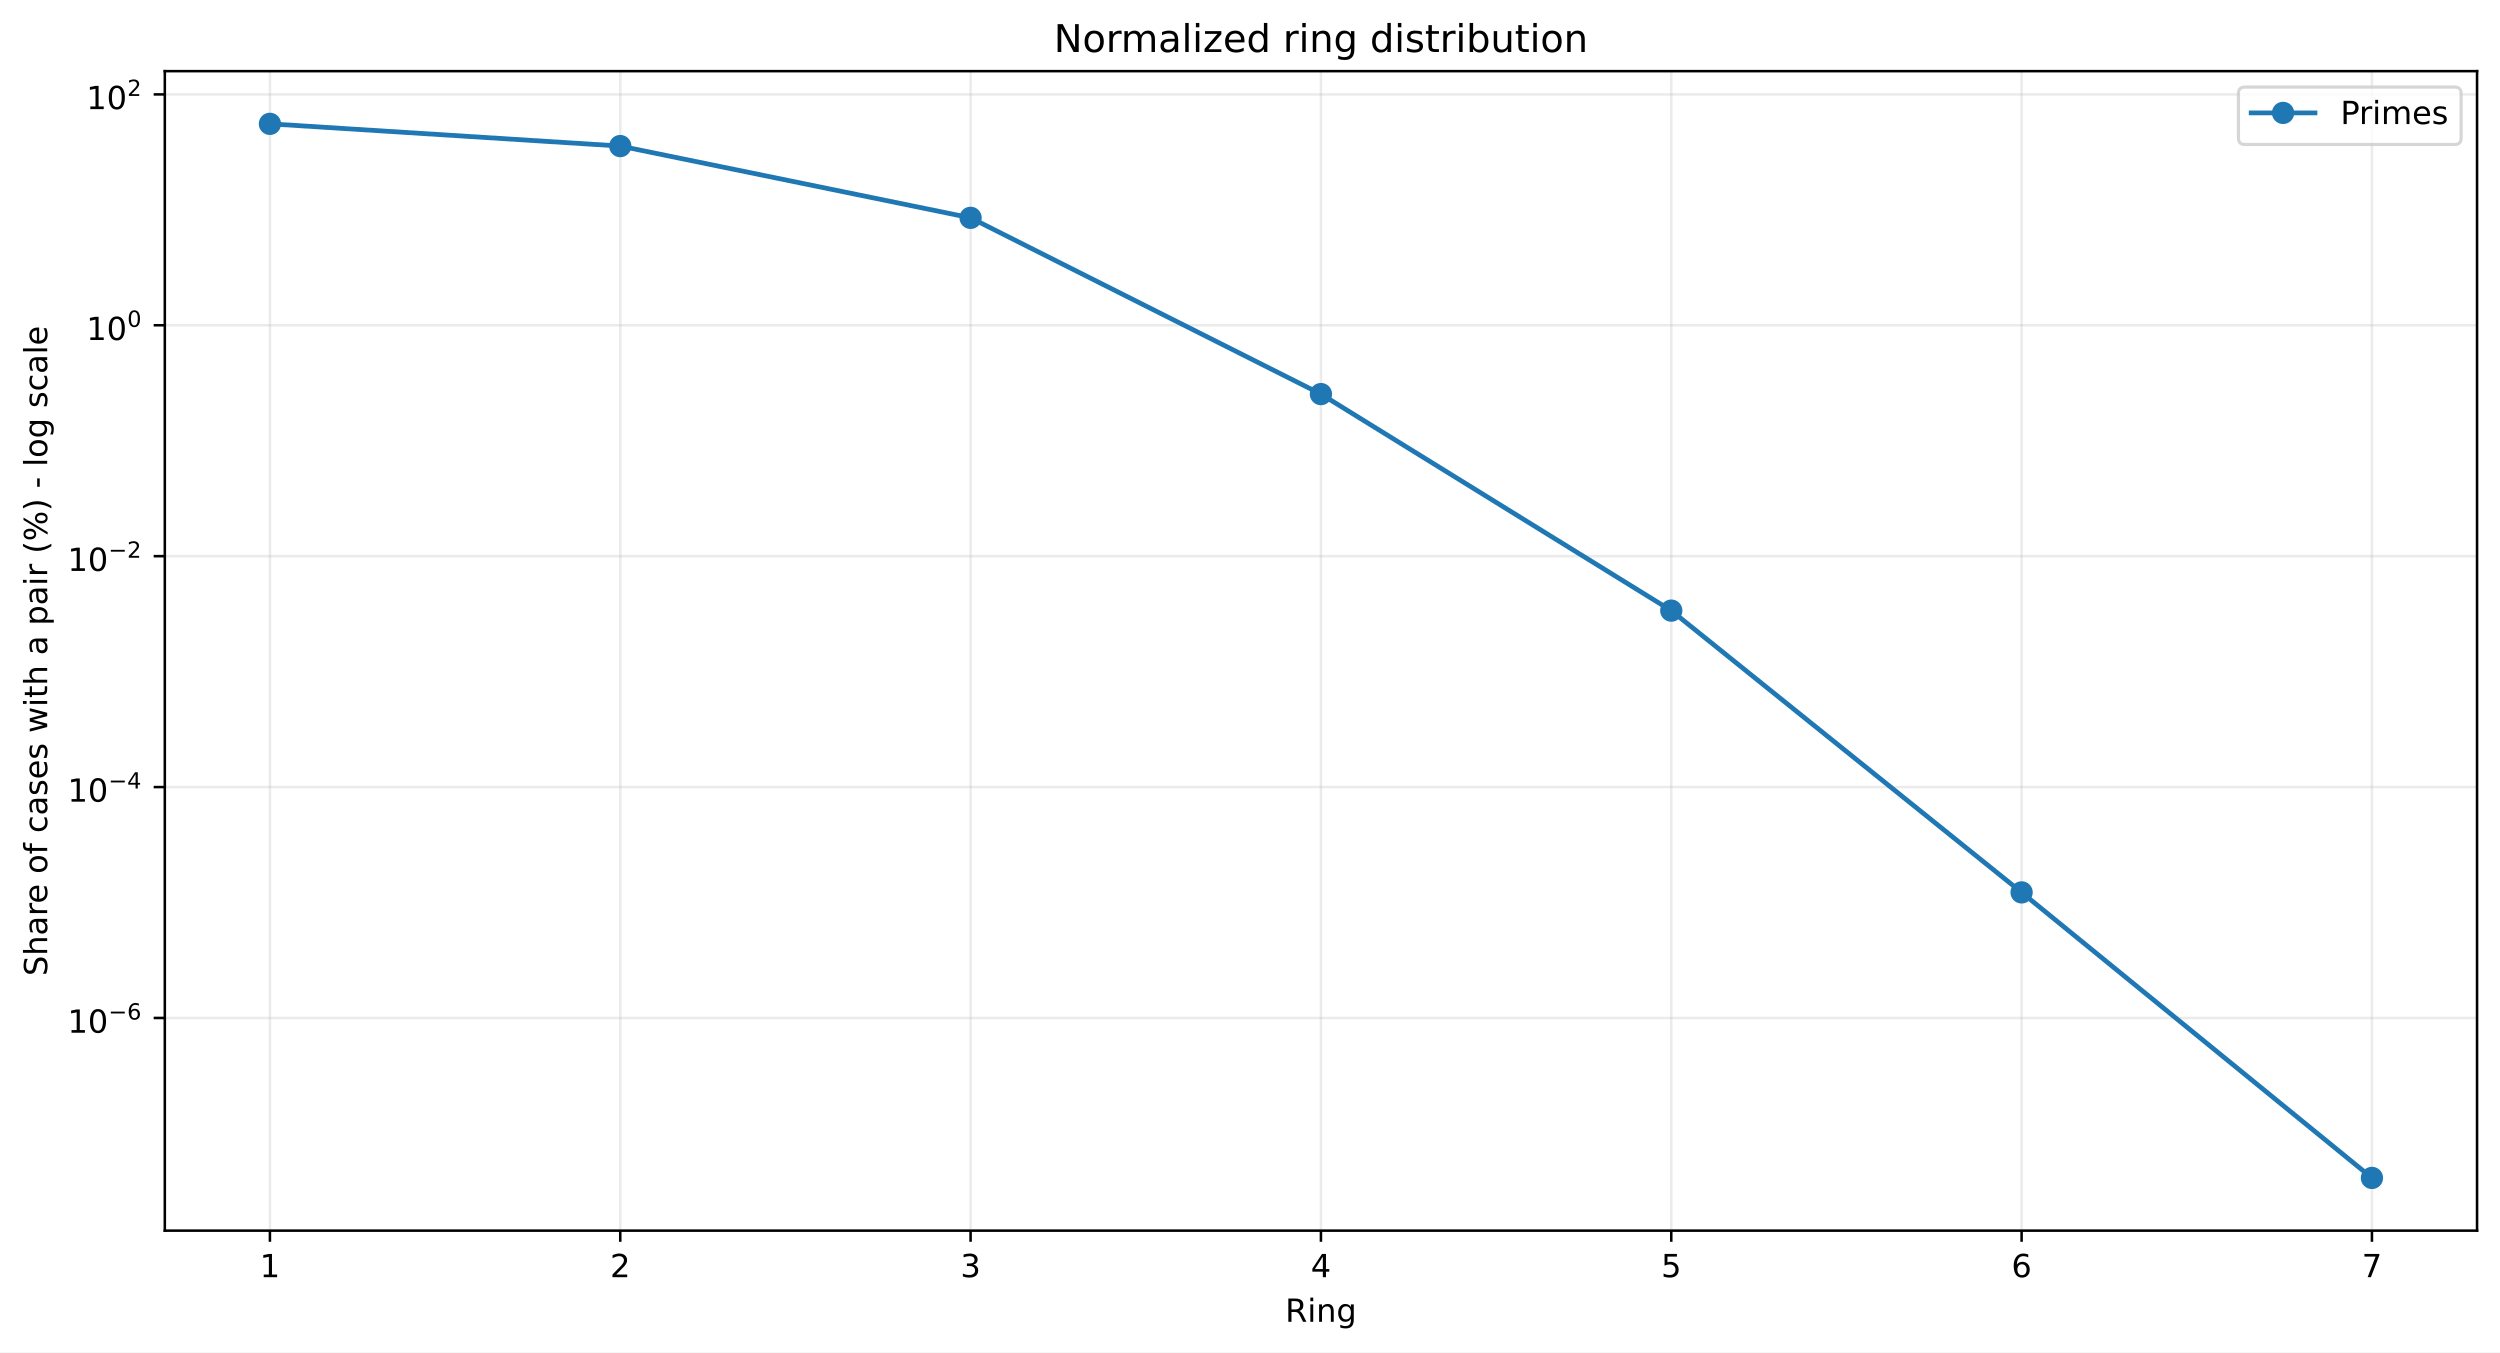
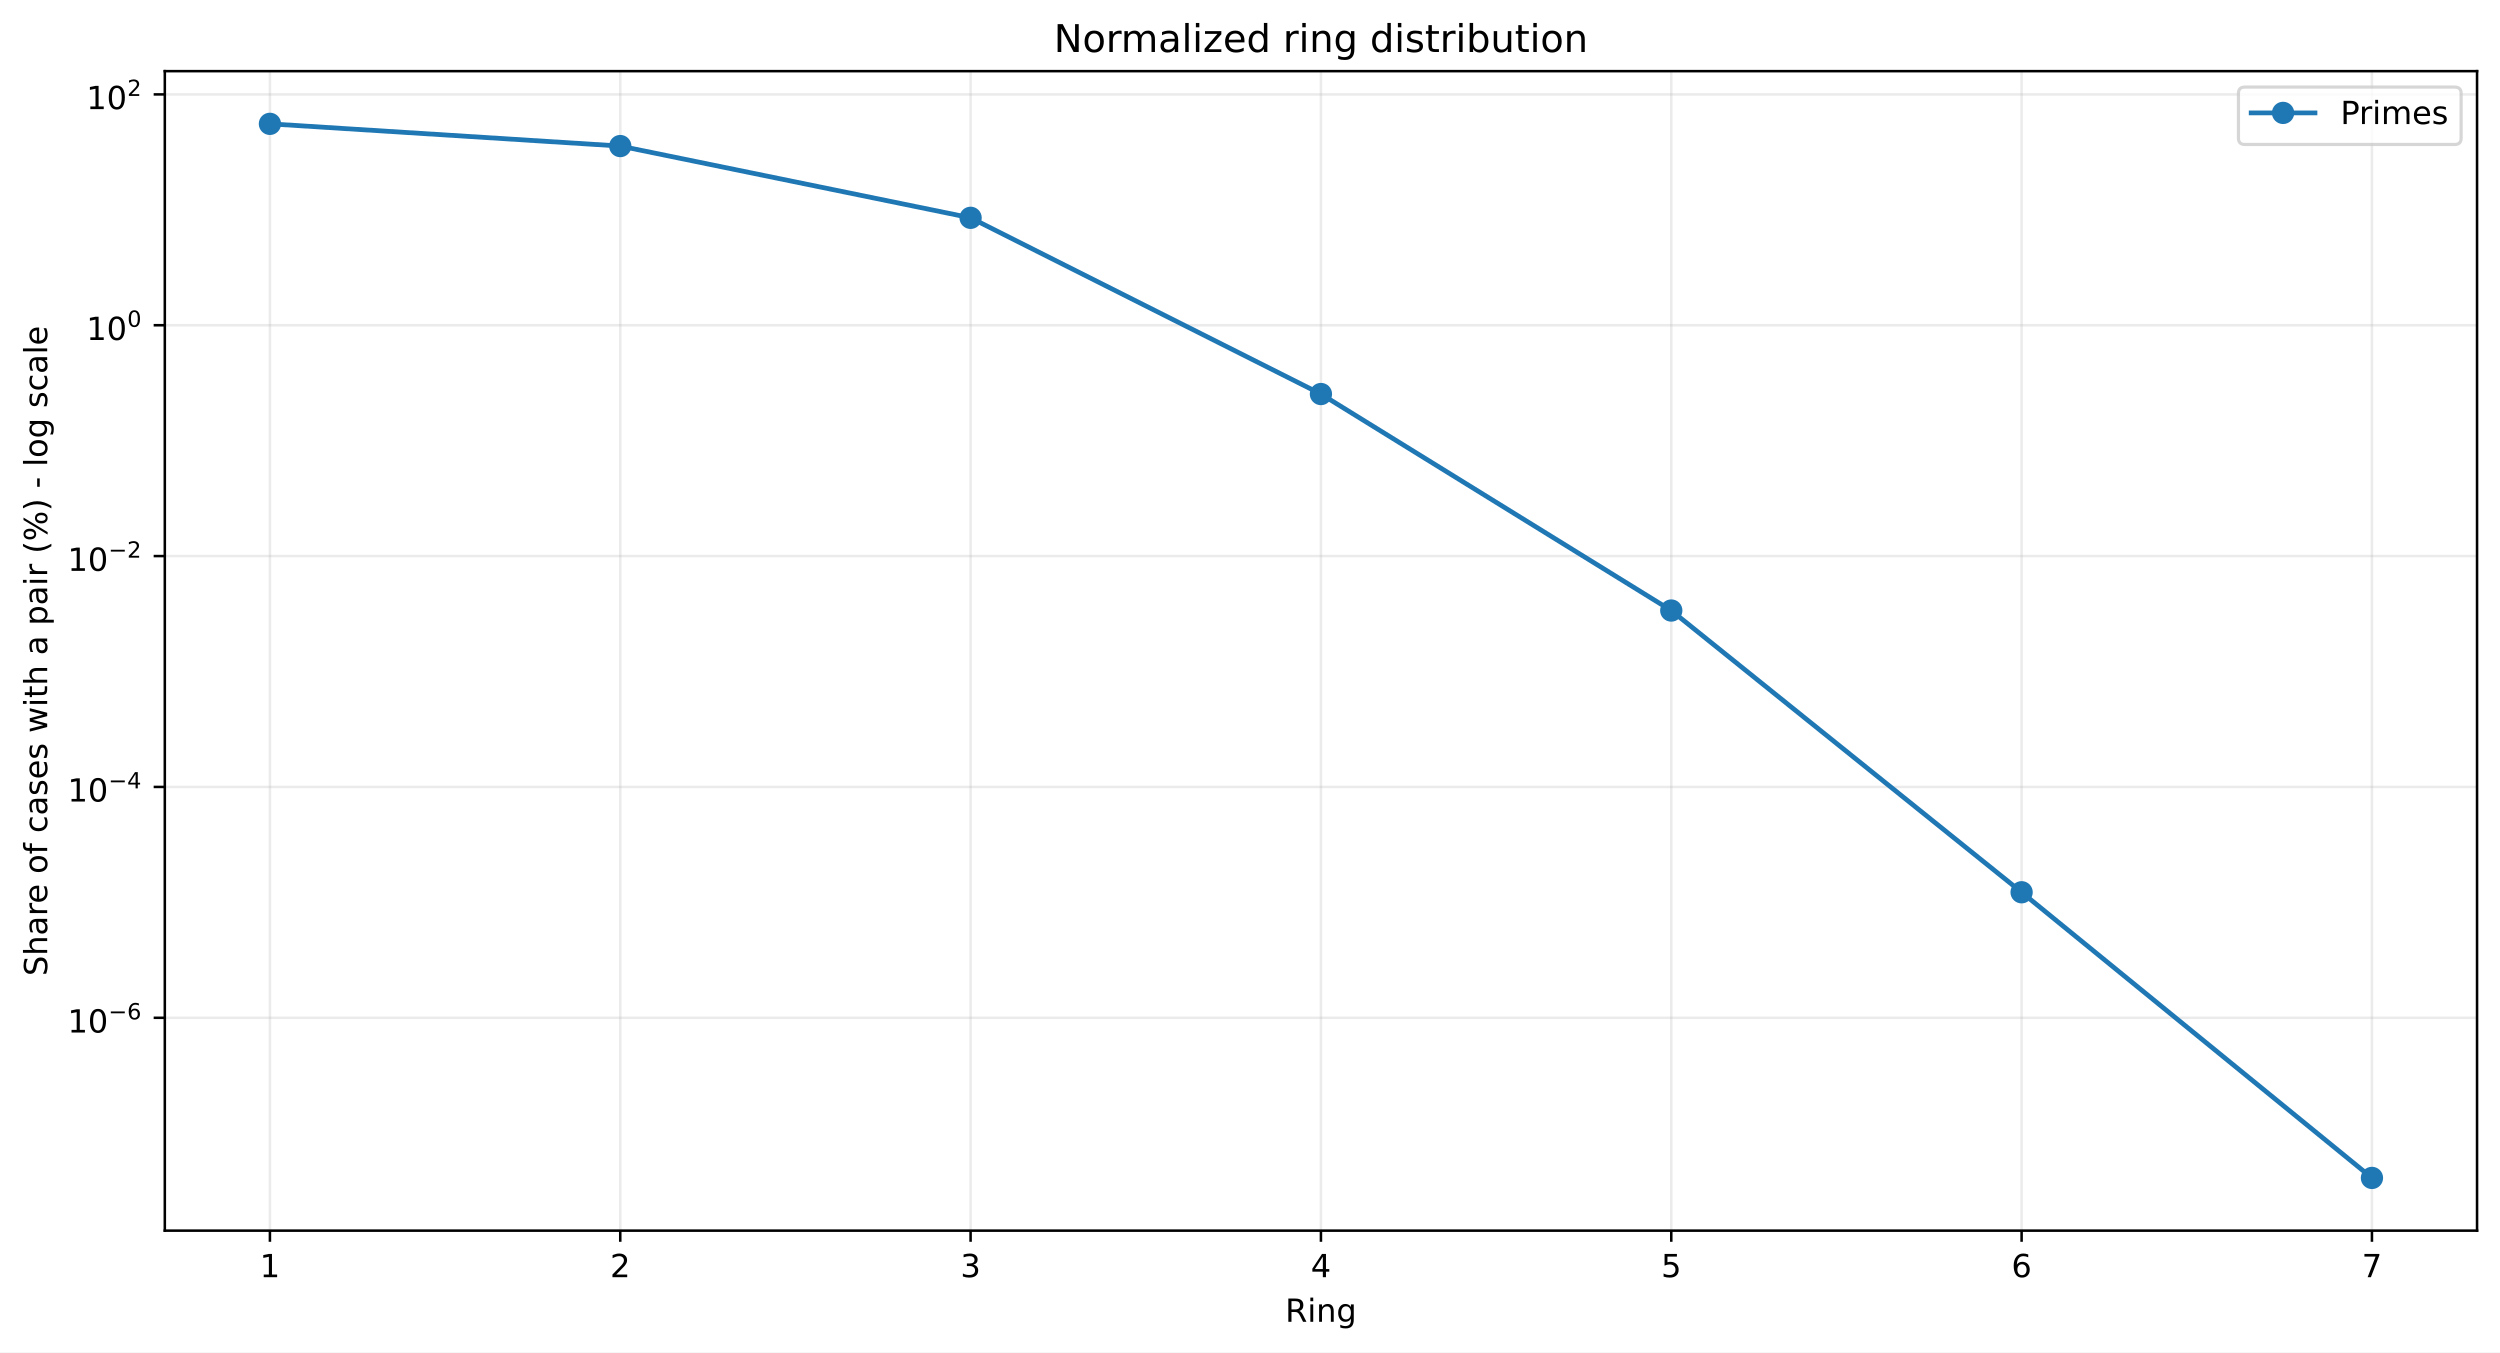
<svg xmlns="http://www.w3.org/2000/svg" xmlns:xlink="http://www.w3.org/1999/xlink" width="784.218pt" height="424.237pt" viewBox="0 0 784.218 424.237" version="1.1">
  <defs>
    <style type="text/css">*{stroke-linejoin: round; stroke-linecap: butt}</style>
  </defs>
  <g id="figure_1">
    <g id="patch_1">
      <path d="M 0 424.237  L 784.218 424.237  L 784.218 0  L 0 0  z " style="fill: #ffffff" />
    </g>
    <g id="axes_1">
      <g id="patch_2">
        <path d="M 51.701 386.036  L 777.018 386.036  L 777.018 22.318  L 51.701 22.318  z " style="fill: #ffffff" />
      </g>
      <g id="matplotlib.axis_1">
        <g id="xtick_1">
          <g id="line2d_1">
-             <path d="M 84.67 386.036  L 84.67 22.318  " clip-path="url(#p68ecb07ed1)" style="fill: none; stroke: #b0b0b0; stroke-opacity: 0.25; stroke-width: 0.8; stroke-linecap: square" />
+             <path d="M 84.67 386.036  L 84.67 22.318  " clip-path="url(#p9b6a107dc2)" style="fill: none; stroke: #b0b0b0; stroke-opacity: 0.25; stroke-width: 0.8; stroke-linecap: square" />
          </g>
          <g id="line2d_2">
            <defs>
-               <path id="med328282a0" d="M 0 0  L 0 3.5  " style="stroke: #000000; stroke-width: 0.8" />
+               <path id="m3299561811" d="M 0 0  L 0 3.5  " style="stroke: #000000; stroke-width: 0.8" />
            </defs>
            <g>
-               <use xlink:href="#med328282a0" x="84.67" y="386.036" style="stroke: #000000; stroke-width: 0.8" />
+               <use xlink:href="#m3299561811" x="84.67" y="386.036" style="stroke: #000000; stroke-width: 0.8" />
            </g>
          </g>
          <g id="text_1">
            <g transform="translate(81.48852 400.6334) scale(0.1 -0.1)">
              <defs>
                <path id="DejaVuSans-14" d="M 794 531  L 1825 531  L 1825 4091  L 703 3866  L 703 4441  L 1819 4666  L 2450 4666  L 2450 531  L 3481 531  L 3481 0  L 794 0  L 794 531  z " transform="scale(0.015625)" />
              </defs>
              <use xlink:href="#DejaVuSans-14" />
            </g>
          </g>
        </g>
        <g id="xtick_2">
          <g id="line2d_3">
-             <path d="M 194.566 386.036  L 194.566 22.318  " clip-path="url(#p68ecb07ed1)" style="fill: none; stroke: #b0b0b0; stroke-opacity: 0.25; stroke-width: 0.8; stroke-linecap: square" />
+             <path d="M 194.566 386.036  L 194.566 22.318  " clip-path="url(#p9b6a107dc2)" style="fill: none; stroke: #b0b0b0; stroke-opacity: 0.25; stroke-width: 0.8; stroke-linecap: square" />
          </g>
          <g id="line2d_4">
            <g>
-               <use xlink:href="#med328282a0" x="194.566" y="386.036" style="stroke: #000000; stroke-width: 0.8" />
+               <use xlink:href="#m3299561811" x="194.566" y="386.036" style="stroke: #000000; stroke-width: 0.8" />
            </g>
          </g>
          <g id="text_2">
            <g transform="translate(191.3851 400.6334) scale(0.1 -0.1)">
              <defs>
                <path id="DejaVuSans-15" d="M 1228 531  L 3431 531  L 3431 0  L 469 0  L 469 531  Q 828 903 1448 1529  Q 2069 2156 2228 2338  Q 2531 2678 2651 2914  Q 2772 3150 2772 3378  Q 2772 3750 2511 3984  Q 2250 4219 1831 4219  Q 1534 4219 1204 4116  Q 875 4013 500 3803  L 500 4441  Q 881 4594 1212 4672  Q 1544 4750 1819 4750  Q 2544 4750 2975 4387  Q 3406 4025 3406 3419  Q 3406 3131 3298 2873  Q 3191 2616 2906 2266  Q 2828 2175 2409 1742  Q 1991 1309 1228 531  z " transform="scale(0.015625)" />
              </defs>
              <use xlink:href="#DejaVuSans-15" />
            </g>
          </g>
        </g>
        <g id="xtick_3">
          <g id="line2d_5">
-             <path d="M 304.463 386.036  L 304.463 22.318  " clip-path="url(#p68ecb07ed1)" style="fill: none; stroke: #b0b0b0; stroke-opacity: 0.25; stroke-width: 0.8; stroke-linecap: square" />
+             <path d="M 304.463 386.036  L 304.463 22.318  " clip-path="url(#p9b6a107dc2)" style="fill: none; stroke: #b0b0b0; stroke-opacity: 0.25; stroke-width: 0.8; stroke-linecap: square" />
          </g>
          <g id="line2d_6">
            <g>
-               <use xlink:href="#med328282a0" x="304.463" y="386.036" style="stroke: #000000; stroke-width: 0.8" />
+               <use xlink:href="#m3299561811" x="304.463" y="386.036" style="stroke: #000000; stroke-width: 0.8" />
            </g>
          </g>
          <g id="text_3">
            <g transform="translate(301.2817 400.6334) scale(0.1 -0.1)">
              <defs>
                <path id="DejaVuSans-16" d="M 2597 2516  Q 3050 2419 3304 2112  Q 3559 1806 3559 1356  Q 3559 666 3084 287  Q 2609 -91 1734 -91  Q 1441 -91 1130 -33  Q 819 25 488 141  L 488 750  Q 750 597 1062 519  Q 1375 441 1716 441  Q 2309 441 2620 675  Q 2931 909 2931 1356  Q 2931 1769 2642 2001  Q 2353 2234 1838 2234  L 1294 2234  L 1294 2753  L 1863 2753  Q 2328 2753 2575 2939  Q 2822 3125 2822 3475  Q 2822 3834 2567 4026  Q 2313 4219 1838 4219  Q 1578 4219 1281 4162  Q 984 4106 628 3988  L 628 4550  Q 988 4650 1302 4700  Q 1616 4750 1894 4750  Q 2613 4750 3031 4423  Q 3450 4097 3450 3541  Q 3450 3153 3228 2886  Q 3006 2619 2597 2516  z " transform="scale(0.015625)" />
              </defs>
              <use xlink:href="#DejaVuSans-16" />
            </g>
          </g>
        </g>
        <g id="xtick_4">
          <g id="line2d_7">
-             <path d="M 414.36 386.036  L 414.36 22.318  " clip-path="url(#p68ecb07ed1)" style="fill: none; stroke: #b0b0b0; stroke-opacity: 0.25; stroke-width: 0.8; stroke-linecap: square" />
+             <path d="M 414.36 386.036  L 414.36 22.318  " clip-path="url(#p9b6a107dc2)" style="fill: none; stroke: #b0b0b0; stroke-opacity: 0.25; stroke-width: 0.8; stroke-linecap: square" />
          </g>
          <g id="line2d_8">
            <g>
-               <use xlink:href="#med328282a0" x="414.36" y="386.036" style="stroke: #000000; stroke-width: 0.8" />
+               <use xlink:href="#m3299561811" x="414.36" y="386.036" style="stroke: #000000; stroke-width: 0.8" />
            </g>
          </g>
          <g id="text_4">
            <g transform="translate(411.1784 400.6334) scale(0.1 -0.1)">
              <defs>
                <path id="DejaVuSans-17" d="M 2419 4116  L 825 1625  L 2419 1625  L 2419 4116  z M 2253 4666  L 3047 4666  L 3047 1625  L 3713 1625  L 3713 1100  L 3047 1100  L 3047 0  L 2419 0  L 2419 1100  L 313 1100  L 313 1709  L 2253 4666  z " transform="scale(0.015625)" />
              </defs>
              <use xlink:href="#DejaVuSans-17" />
            </g>
          </g>
        </g>
        <g id="xtick_5">
          <g id="line2d_9">
-             <path d="M 524.256 386.036  L 524.256 22.318  " clip-path="url(#p68ecb07ed1)" style="fill: none; stroke: #b0b0b0; stroke-opacity: 0.25; stroke-width: 0.8; stroke-linecap: square" />
+             <path d="M 524.256 386.036  L 524.256 22.318  " clip-path="url(#p9b6a107dc2)" style="fill: none; stroke: #b0b0b0; stroke-opacity: 0.25; stroke-width: 0.8; stroke-linecap: square" />
          </g>
          <g id="line2d_10">
            <g>
-               <use xlink:href="#med328282a0" x="524.256" y="386.036" style="stroke: #000000; stroke-width: 0.8" />
+               <use xlink:href="#m3299561811" x="524.256" y="386.036" style="stroke: #000000; stroke-width: 0.8" />
            </g>
          </g>
          <g id="text_5">
            <g transform="translate(521.075 400.6334) scale(0.1 -0.1)">
              <defs>
                <path id="DejaVuSans-18" d="M 691 4666  L 3169 4666  L 3169 4134  L 1269 4134  L 1269 2991  Q 1406 3038 1543 3061  Q 1681 3084 1819 3084  Q 2600 3084 3056 2656  Q 3513 2228 3513 1497  Q 3513 744 3044 326  Q 2575 -91 1722 -91  Q 1428 -91 1123 -41  Q 819 9 494 109  L 494 744  Q 775 591 1075 516  Q 1375 441 1709 441  Q 2250 441 2565 725  Q 2881 1009 2881 1497  Q 2881 1984 2565 2268  Q 2250 2553 1709 2553  Q 1456 2553 1204 2497  Q 953 2441 691 2322  L 691 4666  z " transform="scale(0.015625)" />
              </defs>
              <use xlink:href="#DejaVuSans-18" />
            </g>
          </g>
        </g>
        <g id="xtick_6">
          <g id="line2d_11">
-             <path d="M 634.153 386.036  L 634.153 22.318  " clip-path="url(#p68ecb07ed1)" style="fill: none; stroke: #b0b0b0; stroke-opacity: 0.25; stroke-width: 0.8; stroke-linecap: square" />
+             <path d="M 634.153 386.036  L 634.153 22.318  " clip-path="url(#p9b6a107dc2)" style="fill: none; stroke: #b0b0b0; stroke-opacity: 0.25; stroke-width: 0.8; stroke-linecap: square" />
          </g>
          <g id="line2d_12">
            <g>
-               <use xlink:href="#med328282a0" x="634.153" y="386.036" style="stroke: #000000; stroke-width: 0.8" />
+               <use xlink:href="#m3299561811" x="634.153" y="386.036" style="stroke: #000000; stroke-width: 0.8" />
            </g>
          </g>
          <g id="text_6">
            <g transform="translate(630.9716 400.6334) scale(0.1 -0.1)">
              <defs>
                <path id="DejaVuSans-19" d="M 2113 2584  Q 1688 2584 1439 2293  Q 1191 2003 1191 1497  Q 1191 994 1439 701  Q 1688 409 2113 409  Q 2538 409 2786 701  Q 3034 994 3034 1497  Q 3034 2003 2786 2293  Q 2538 2584 2113 2584  z M 3366 4563  L 3366 3988  Q 3128 4100 2886 4159  Q 2644 4219 2406 4219  Q 1781 4219 1451 3797  Q 1122 3375 1075 2522  Q 1259 2794 1537 2939  Q 1816 3084 2150 3084  Q 2853 3084 3261 2657  Q 3669 2231 3669 1497  Q 3669 778 3244 343  Q 2819 -91 2113 -91  Q 1303 -91 875 529  Q 447 1150 447 2328  Q 447 3434 972 4092  Q 1497 4750 2381 4750  Q 2619 4750 2861 4703  Q 3103 4656 3366 4563  z " transform="scale(0.015625)" />
              </defs>
              <use xlink:href="#DejaVuSans-19" />
            </g>
          </g>
        </g>
        <g id="xtick_7">
          <g id="line2d_13">
-             <path d="M 744.049 386.036  L 744.049 22.318  " clip-path="url(#p68ecb07ed1)" style="fill: none; stroke: #b0b0b0; stroke-opacity: 0.25; stroke-width: 0.8; stroke-linecap: square" />
+             <path d="M 744.049 386.036  L 744.049 22.318  " clip-path="url(#p9b6a107dc2)" style="fill: none; stroke: #b0b0b0; stroke-opacity: 0.25; stroke-width: 0.8; stroke-linecap: square" />
          </g>
          <g id="line2d_14">
            <g>
-               <use xlink:href="#med328282a0" x="744.049" y="386.036" style="stroke: #000000; stroke-width: 0.8" />
+               <use xlink:href="#m3299561811" x="744.049" y="386.036" style="stroke: #000000; stroke-width: 0.8" />
            </g>
          </g>
          <g id="text_7">
            <g transform="translate(740.8682 400.6334) scale(0.1 -0.1)">
              <defs>
                <path id="DejaVuSans-1a" d="M 525 4666  L 3525 4666  L 3525 4397  L 1831 0  L 1172 0  L 2766 4134  L 525 4134  L 525 4666  z " transform="scale(0.015625)" />
              </defs>
              <use xlink:href="#DejaVuSans-1a" />
            </g>
          </g>
        </g>
        <g id="text_8">
          <g transform="translate(403.1534 414.6342) scale(0.1 -0.1)">
            <defs>
              <path id="DejaVuSans-35" d="M 2841 2188  Q 3044 2119 3236 1894  Q 3428 1669 3622 1275  L 4263 0  L 3584 0  L 2988 1197  Q 2756 1666 2539 1819  Q 2322 1972 1947 1972  L 1259 1972  L 1259 0  L 628 0  L 628 4666  L 2053 4666  Q 2853 4666 3247 4331  Q 3641 3997 3641 3322  Q 3641 2881 3436 2590  Q 3231 2300 2841 2188  z M 1259 4147  L 1259 2491  L 2053 2491  Q 2509 2491 2742 2702  Q 2975 2913 2975 3322  Q 2975 3731 2742 3939  Q 2509 4147 2053 4147  L 1259 4147  z " transform="scale(0.015625)" />
              <path id="DejaVuSans-4c" d="M 603 3500  L 1178 3500  L 1178 0  L 603 0  L 603 3500  z M 603 4863  L 1178 4863  L 1178 4134  L 603 4134  L 603 4863  z " transform="scale(0.015625)" />
              <path id="DejaVuSans-51" d="M 3513 2113  L 3513 0  L 2938 0  L 2938 2094  Q 2938 2591 2744 2837  Q 2550 3084 2163 3084  Q 1697 3084 1428 2787  Q 1159 2491 1159 1978  L 1159 0  L 581 0  L 581 3500  L 1159 3500  L 1159 2956  Q 1366 3272 1645 3428  Q 1925 3584 2291 3584  Q 2894 3584 3203 3211  Q 3513 2838 3513 2113  z " transform="scale(0.015625)" />
              <path id="DejaVuSans-4a" d="M 2906 1791  Q 2906 2416 2648 2759  Q 2391 3103 1925 3103  Q 1463 3103 1205 2759  Q 947 2416 947 1791  Q 947 1169 1205 825  Q 1463 481 1925 481  Q 2391 481 2648 825  Q 2906 1169 2906 1791  z M 3481 434  Q 3481 -459 3084 -895  Q 2688 -1331 1869 -1331  Q 1566 -1331 1297 -1286  Q 1028 -1241 775 -1147  L 775 -588  Q 1028 -725 1275 -790  Q 1522 -856 1778 -856  Q 2344 -856 2625 -561  Q 2906 -266 2906 331  L 2906 616  Q 2728 306 2450 153  Q 2172 0 1784 0  Q 1141 0 747 490  Q 353 981 353 1791  Q 353 2603 747 3093  Q 1141 3584 1784 3584  Q 2172 3584 2450 3431  Q 2728 3278 2906 2969  L 2906 3500  L 3481 3500  L 3481 434  z " transform="scale(0.015625)" />
            </defs>
            <use xlink:href="#DejaVuSans-35" />
            <use xlink:href="#DejaVuSans-4c" transform="translate(69.48438 0)" />
            <use xlink:href="#DejaVuSans-51" transform="translate(97.26562 0)" />
            <use xlink:href="#DejaVuSans-4a" transform="translate(160.6406 0)" />
          </g>
        </g>
      </g>
      <g id="matplotlib.axis_2">
        <g id="ytick_1">
          <g id="line2d_15">
-             <path d="M 51.701 319.322  L 777.018 319.322  " clip-path="url(#p68ecb07ed1)" style="fill: none; stroke: #b0b0b0; stroke-opacity: 0.25; stroke-width: 0.8; stroke-linecap: square" />
+             <path d="M 51.701 319.269  L 777.018 319.269  " clip-path="url(#p9b6a107dc2)" style="fill: none; stroke: #b0b0b0; stroke-opacity: 0.25; stroke-width: 0.8; stroke-linecap: square" />
          </g>
          <g id="line2d_16">
            <defs>
-               <path id="mfdf37857b3" d="M 0 0  L -3.5 0  " style="stroke: #000000; stroke-width: 0.8" />
+               <path id="mba58590c80" d="M 0 0  L -3.5 0  " style="stroke: #000000; stroke-width: 0.8" />
            </defs>
            <g>
-               <use xlink:href="#mfdf37857b3" x="51.701" y="319.322" style="stroke: #000000; stroke-width: 0.8" />
+               <use xlink:href="#mba58590c80" x="51.701" y="319.269" style="stroke: #000000; stroke-width: 0.8" />
            </g>
          </g>
          <g id="text_9">
-             <g transform="translate(21.20078 324.0222) scale(0.1 -0.1)">
+             <g transform="translate(21.20078 323.9689) scale(0.1 -0.1)">
              <defs>
                <path id="DejaVuSans-13" d="M 2034 4250  Q 1547 4250 1301 3770  Q 1056 3291 1056 2328  Q 1056 1369 1301 889  Q 1547 409 2034 409  Q 2525 409 2770 889  Q 3016 1369 3016 2328  Q 3016 3291 2770 3770  Q 2525 4250 2034 4250  z M 2034 4750  Q 2819 4750 3233 4129  Q 3647 3509 3647 2328  Q 3647 1150 3233 529  Q 2819 -91 2034 -91  Q 1250 -91 836 529  Q 422 1150 422 2328  Q 422 3509 836 4129  Q 1250 4750 2034 4750  z " transform="scale(0.015625)" />
                <path id="DejaVuSans-c9c" d="M 678 2272  L 4684 2272  L 4684 1741  L 678 1741  L 678 2272  z " transform="scale(0.015625)" />
              </defs>
              <use xlink:href="#DejaVuSans-14" transform="translate(0 0.746875)" />
              <use xlink:href="#DejaVuSans-13" transform="translate(63.62305 0.746875)" />
              <use xlink:href="#DejaVuSans-c9c" transform="translate(128.2031 42.04688) scale(0.7)" />
              <use xlink:href="#DejaVuSans-19" transform="translate(186.8555 42.04688) scale(0.7)" />
            </g>
          </g>
        </g>
        <g id="ytick_2">
          <g id="line2d_17">
-             <path d="M 51.701 246.893  L 777.018 246.893  " clip-path="url(#p68ecb07ed1)" style="fill: none; stroke: #b0b0b0; stroke-opacity: 0.25; stroke-width: 0.8; stroke-linecap: square" />
+             <path d="M 51.701 246.854  L 777.018 246.854  " clip-path="url(#p9b6a107dc2)" style="fill: none; stroke: #b0b0b0; stroke-opacity: 0.25; stroke-width: 0.8; stroke-linecap: square" />
          </g>
          <g id="line2d_18">
            <g>
-               <use xlink:href="#mfdf37857b3" x="51.701" y="246.893" style="stroke: #000000; stroke-width: 0.8" />
+               <use xlink:href="#mba58590c80" x="51.701" y="246.854" style="stroke: #000000; stroke-width: 0.8" />
            </g>
          </g>
          <g id="text_10">
-             <g transform="translate(21.20078 251.5432) scale(0.1 -0.1)">
+             <g transform="translate(21.20078 251.5036) scale(0.1 -0.1)">
              <use xlink:href="#DejaVuSans-14" transform="translate(0 0.665625)" />
              <use xlink:href="#DejaVuSans-13" transform="translate(63.62305 0.665625)" />
              <use xlink:href="#DejaVuSans-c9c" transform="translate(128.2031 41.96563) scale(0.7)" />
              <use xlink:href="#DejaVuSans-17" transform="translate(186.8555 41.96563) scale(0.7)" />
            </g>
          </g>
        </g>
        <g id="ytick_3">
          <g id="line2d_19">
-             <path d="M 51.701 174.464  L 777.018 174.464  " clip-path="url(#p68ecb07ed1)" style="fill: none; stroke: #b0b0b0; stroke-opacity: 0.25; stroke-width: 0.8; stroke-linecap: square" />
+             <path d="M 51.701 174.438  L 777.018 174.438  " clip-path="url(#p9b6a107dc2)" style="fill: none; stroke: #b0b0b0; stroke-opacity: 0.25; stroke-width: 0.8; stroke-linecap: square" />
          </g>
          <g id="line2d_20">
            <g>
-               <use xlink:href="#mfdf37857b3" x="51.701" y="174.464" style="stroke: #000000; stroke-width: 0.8" />
+               <use xlink:href="#mba58590c80" x="51.701" y="174.438" style="stroke: #000000; stroke-width: 0.8" />
            </g>
          </g>
          <g id="text_11">
-             <g transform="translate(21.20078 179.1642) scale(0.1 -0.1)">
+             <g transform="translate(21.20078 179.1384) scale(0.1 -0.1)">
              <use xlink:href="#DejaVuSans-14" transform="translate(0 0.746875)" />
              <use xlink:href="#DejaVuSans-13" transform="translate(63.62305 0.746875)" />
              <use xlink:href="#DejaVuSans-c9c" transform="translate(128.2031 42.04688) scale(0.7)" />
              <use xlink:href="#DejaVuSans-15" transform="translate(186.8555 42.04688) scale(0.7)" />
            </g>
          </g>
        </g>
        <g id="ytick_4">
          <g id="line2d_21">
-             <path d="M 51.701 102.035  L 777.018 102.035  " clip-path="url(#p68ecb07ed1)" style="fill: none; stroke: #b0b0b0; stroke-opacity: 0.25; stroke-width: 0.8; stroke-linecap: square" />
+             <path d="M 51.701 102.023  L 777.018 102.023  " clip-path="url(#p9b6a107dc2)" style="fill: none; stroke: #b0b0b0; stroke-opacity: 0.25; stroke-width: 0.8; stroke-linecap: square" />
          </g>
          <g id="line2d_22">
            <g>
-               <use xlink:href="#mfdf37857b3" x="51.701" y="102.035" style="stroke: #000000; stroke-width: 0.8" />
+               <use xlink:href="#mba58590c80" x="51.701" y="102.023" style="stroke: #000000; stroke-width: 0.8" />
            </g>
          </g>
          <g id="text_12">
-             <g transform="translate(27.10078 106.7352) scale(0.1 -0.1)">
+             <g transform="translate(27.10078 106.7232) scale(0.1 -0.1)">
              <use xlink:href="#DejaVuSans-14" transform="translate(0 0.746875)" />
              <use xlink:href="#DejaVuSans-13" transform="translate(63.62305 0.746875)" />
              <use xlink:href="#DejaVuSans-13" transform="translate(128.2031 42.04688) scale(0.7)" />
            </g>
          </g>
        </g>
        <g id="ytick_5">
          <g id="line2d_23">
-             <path d="M 51.701 29.606  L 777.018 29.606  " clip-path="url(#p68ecb07ed1)" style="fill: none; stroke: #b0b0b0; stroke-opacity: 0.25; stroke-width: 0.8; stroke-linecap: square" />
+             <path d="M 51.701 29.608  L 777.018 29.608  " clip-path="url(#p9b6a107dc2)" style="fill: none; stroke: #b0b0b0; stroke-opacity: 0.25; stroke-width: 0.8; stroke-linecap: square" />
          </g>
          <g id="line2d_24">
            <g>
-               <use xlink:href="#mfdf37857b3" x="51.701" y="29.606" style="stroke: #000000; stroke-width: 0.8" />
+               <use xlink:href="#mba58590c80" x="51.701" y="29.608" style="stroke: #000000; stroke-width: 0.8" />
            </g>
          </g>
          <g id="text_13">
-             <g transform="translate(27.10078 34.30617) scale(0.1 -0.1)">
+             <g transform="translate(27.10078 34.30793) scale(0.1 -0.1)">
              <use xlink:href="#DejaVuSans-14" transform="translate(0 0.746875)" />
              <use xlink:href="#DejaVuSans-13" transform="translate(63.62305 0.746875)" />
              <use xlink:href="#DejaVuSans-15" transform="translate(128.2031 42.04688) scale(0.7)" />
            </g>
          </g>
        </g>
        <g id="text_14">
          <g transform="translate(14.79844 306.1426) rotate(-90) scale(0.1 -0.1)">
            <defs>
              <path id="DejaVuSans-36" d="M 3425 4513  L 3425 3897  Q 3066 4069 2747 4153  Q 2428 4238 2131 4238  Q 1616 4238 1336 4038  Q 1056 3838 1056 3469  Q 1056 3159 1242 3001  Q 1428 2844 1947 2747  L 2328 2669  Q 3034 2534 3370 2195  Q 3706 1856 3706 1288  Q 3706 609 3251 259  Q 2797 -91 1919 -91  Q 1588 -91 1214 -16  Q 841 59 441 206  L 441 856  Q 825 641 1194 531  Q 1563 422 1919 422  Q 2459 422 2753 634  Q 3047 847 3047 1241  Q 3047 1584 2836 1778  Q 2625 1972 2144 2069  L 1759 2144  Q 1053 2284 737 2584  Q 422 2884 422 3419  Q 422 4038 858 4394  Q 1294 4750 2059 4750  Q 2388 4750 2728 4690  Q 3069 4631 3425 4513  z " transform="scale(0.015625)" />
              <path id="DejaVuSans-4b" d="M 3513 2113  L 3513 0  L 2938 0  L 2938 2094  Q 2938 2591 2744 2837  Q 2550 3084 2163 3084  Q 1697 3084 1428 2787  Q 1159 2491 1159 1978  L 1159 0  L 581 0  L 581 4863  L 1159 4863  L 1159 2956  Q 1366 3272 1645 3428  Q 1925 3584 2291 3584  Q 2894 3584 3203 3211  Q 3513 2838 3513 2113  z " transform="scale(0.015625)" />
              <path id="DejaVuSans-44" d="M 2194 1759  Q 1497 1759 1228 1600  Q 959 1441 959 1056  Q 959 750 1161 570  Q 1363 391 1709 391  Q 2188 391 2477 730  Q 2766 1069 2766 1631  L 2766 1759  L 2194 1759  z M 3341 1997  L 3341 0  L 2766 0  L 2766 531  Q 2569 213 2275 61  Q 1981 -91 1556 -91  Q 1019 -91 701 211  Q 384 513 384 1019  Q 384 1609 779 1909  Q 1175 2209 1959 2209  L 2766 2209  L 2766 2266  Q 2766 2663 2505 2880  Q 2244 3097 1772 3097  Q 1472 3097 1187 3025  Q 903 2953 641 2809  L 641 3341  Q 956 3463 1253 3523  Q 1550 3584 1831 3584  Q 2591 3584 2966 3190  Q 3341 2797 3341 1997  z " transform="scale(0.015625)" />
              <path id="DejaVuSans-55" d="M 2631 2963  Q 2534 3019 2420 3045  Q 2306 3072 2169 3072  Q 1681 3072 1420 2755  Q 1159 2438 1159 1844  L 1159 0  L 581 0  L 581 3500  L 1159 3500  L 1159 2956  Q 1341 3275 1631 3429  Q 1922 3584 2338 3584  Q 2397 3584 2469 3576  Q 2541 3569 2628 3553  L 2631 2963  z " transform="scale(0.015625)" />
              <path id="DejaVuSans-48" d="M 3597 1894  L 3597 1613  L 953 1613  Q 991 1019 1311 708  Q 1631 397 2203 397  Q 2534 397 2845 478  Q 3156 559 3463 722  L 3463 178  Q 3153 47 2828 -22  Q 2503 -91 2169 -91  Q 1331 -91 842 396  Q 353 884 353 1716  Q 353 2575 817 3079  Q 1281 3584 2069 3584  Q 2775 3584 3186 3129  Q 3597 2675 3597 1894  z M 3022 2063  Q 3016 2534 2758 2815  Q 2500 3097 2075 3097  Q 1594 3097 1305 2825  Q 1016 2553 972 2059  L 3022 2063  z " transform="scale(0.015625)" />
              <path id="DejaVuSans-3" transform="scale(0.015625)" />
              <path id="DejaVuSans-52" d="M 1959 3097  Q 1497 3097 1228 2736  Q 959 2375 959 1747  Q 959 1119 1226 758  Q 1494 397 1959 397  Q 2419 397 2687 759  Q 2956 1122 2956 1747  Q 2956 2369 2687 2733  Q 2419 3097 1959 3097  z M 1959 3584  Q 2709 3584 3137 3096  Q 3566 2609 3566 1747  Q 3566 888 3137 398  Q 2709 -91 1959 -91  Q 1206 -91 779 398  Q 353 888 353 1747  Q 353 2609 779 3096  Q 1206 3584 1959 3584  z " transform="scale(0.015625)" />
              <path id="DejaVuSans-49" d="M 2375 4863  L 2375 4384  L 1825 4384  Q 1516 4384 1395 4259  Q 1275 4134 1275 3809  L 1275 3500  L 2222 3500  L 2222 3053  L 1275 3053  L 1275 0  L 697 0  L 697 3053  L 147 3053  L 147 3500  L 697 3500  L 697 3744  Q 697 4328 969 4595  Q 1241 4863 1831 4863  L 2375 4863  z " transform="scale(0.015625)" />
              <path id="DejaVuSans-46" d="M 3122 3366  L 3122 2828  Q 2878 2963 2633 3030  Q 2388 3097 2138 3097  Q 1578 3097 1268 2742  Q 959 2388 959 1747  Q 959 1106 1268 751  Q 1578 397 2138 397  Q 2388 397 2633 464  Q 2878 531 3122 666  L 3122 134  Q 2881 22 2623 -34  Q 2366 -91 2075 -91  Q 1284 -91 818 406  Q 353 903 353 1747  Q 353 2603 823 3093  Q 1294 3584 2113 3584  Q 2378 3584 2631 3529  Q 2884 3475 3122 3366  z " transform="scale(0.015625)" />
              <path id="DejaVuSans-56" d="M 2834 3397  L 2834 2853  Q 2591 2978 2328 3040  Q 2066 3103 1784 3103  Q 1356 3103 1142 2972  Q 928 2841 928 2578  Q 928 2378 1081 2264  Q 1234 2150 1697 2047  L 1894 2003  Q 2506 1872 2764 1633  Q 3022 1394 3022 966  Q 3022 478 2636 193  Q 2250 -91 1575 -91  Q 1294 -91 989 -36  Q 684 19 347 128  L 347 722  Q 666 556 975 473  Q 1284 391 1588 391  Q 1994 391 2212 530  Q 2431 669 2431 922  Q 2431 1156 2273 1281  Q 2116 1406 1581 1522  L 1381 1569  Q 847 1681 609 1914  Q 372 2147 372 2553  Q 372 3047 722 3315  Q 1072 3584 1716 3584  Q 2034 3584 2315 3537  Q 2597 3491 2834 3397  z " transform="scale(0.015625)" />
              <path id="DejaVuSans-5a" d="M 269 3500  L 844 3500  L 1563 769  L 2278 3500  L 2956 3500  L 3675 769  L 4391 3500  L 4966 3500  L 4050 0  L 3372 0  L 2619 2869  L 1863 0  L 1184 0  L 269 3500  z " transform="scale(0.015625)" />
              <path id="DejaVuSans-57" d="M 1172 4494  L 1172 3500  L 2356 3500  L 2356 3053  L 1172 3053  L 1172 1153  Q 1172 725 1289 603  Q 1406 481 1766 481  L 2356 481  L 2356 0  L 1766 0  Q 1100 0 847 248  Q 594 497 594 1153  L 594 3053  L 172 3053  L 172 3500  L 594 3500  L 594 4494  L 1172 4494  z " transform="scale(0.015625)" />
              <path id="DejaVuSans-53" d="M 1159 525  L 1159 -1331  L 581 -1331  L 581 3500  L 1159 3500  L 1159 2969  Q 1341 3281 1617 3432  Q 1894 3584 2278 3584  Q 2916 3584 3314 3078  Q 3713 2572 3713 1747  Q 3713 922 3314 415  Q 2916 -91 2278 -91  Q 1894 -91 1617 61  Q 1341 213 1159 525  z M 3116 1747  Q 3116 2381 2855 2742  Q 2594 3103 2138 3103  Q 1681 3103 1420 2742  Q 1159 2381 1159 1747  Q 1159 1113 1420 752  Q 1681 391 2138 391  Q 2594 391 2855 752  Q 3116 1113 3116 1747  z " transform="scale(0.015625)" />
              <path id="DejaVuSans-b" d="M 1984 4856  Q 1566 4138 1362 3434  Q 1159 2731 1159 2009  Q 1159 1288 1364 580  Q 1569 -128 1984 -844  L 1484 -844  Q 1016 -109 783 600  Q 550 1309 550 2009  Q 550 2706 781 3412  Q 1013 4119 1484 4856  L 1984 4856  z " transform="scale(0.015625)" />
              <path id="DejaVuSans-8" d="M 4653 2053  Q 4381 2053 4226 1822  Q 4072 1591 4072 1178  Q 4072 772 4226 539  Q 4381 306 4653 306  Q 4919 306 5073 539  Q 5228 772 5228 1178  Q 5228 1588 5073 1820  Q 4919 2053 4653 2053  z M 4653 2450  Q 5147 2450 5437 2106  Q 5728 1763 5728 1178  Q 5728 594 5436 251  Q 5144 -91 4653 -91  Q 4153 -91 3862 251  Q 3572 594 3572 1178  Q 3572 1766 3864 2108  Q 4156 2450 4653 2450  z M 1428 4353  Q 1159 4353 1004 4120  Q 850 3888 850 3481  Q 850 3069 1003 2837  Q 1156 2606 1428 2606  Q 1700 2606 1854 2837  Q 2009 3069 2009 3481  Q 2009 3884 1853 4118  Q 1697 4353 1428 4353  z M 4250 4750  L 4750 4750  L 1831 -91  L 1331 -91  L 4250 4750  z M 1428 4750  Q 1922 4750 2215 4408  Q 2509 4066 2509 3481  Q 2509 2891 2217 2550  Q 1925 2209 1428 2209  Q 931 2209 642 2551  Q 353 2894 353 3481  Q 353 4063 643 4406  Q 934 4750 1428 4750  z " transform="scale(0.015625)" />
              <path id="DejaVuSans-c" d="M 513 4856  L 1013 4856  Q 1481 4119 1714 3412  Q 1947 2706 1947 2009  Q 1947 1309 1714 600  Q 1481 -109 1013 -844  L 513 -844  Q 928 -128 1133 580  Q 1338 1288 1338 2009  Q 1338 2731 1133 3434  Q 928 4138 513 4856  z " transform="scale(0.015625)" />
              <path id="DejaVuSans-10" d="M 313 2009  L 1997 2009  L 1997 1497  L 313 1497  L 313 2009  z " transform="scale(0.015625)" />
              <path id="DejaVuSans-4f" d="M 603 4863  L 1178 4863  L 1178 0  L 603 0  L 603 4863  z " transform="scale(0.015625)" />
            </defs>
            <use xlink:href="#DejaVuSans-36" />
            <use xlink:href="#DejaVuSans-4b" transform="translate(63.48438 0)" />
            <use xlink:href="#DejaVuSans-44" transform="translate(126.8594 0)" />
            <use xlink:href="#DejaVuSans-55" transform="translate(188.1406 0)" />
            <use xlink:href="#DejaVuSans-48" transform="translate(227.0469 0)" />
            <use xlink:href="#DejaVuSans-3" transform="translate(288.5781 0)" />
            <use xlink:href="#DejaVuSans-52" transform="translate(320.3594 0)" />
            <use xlink:href="#DejaVuSans-49" transform="translate(381.5469 0)" />
            <use xlink:href="#DejaVuSans-3" transform="translate(416.75 0)" />
            <use xlink:href="#DejaVuSans-46" transform="translate(448.5312 0)" />
            <use xlink:href="#DejaVuSans-44" transform="translate(503.5156 0)" />
            <use xlink:href="#DejaVuSans-56" transform="translate(564.7969 0)" />
            <use xlink:href="#DejaVuSans-48" transform="translate(616.8906 0)" />
            <use xlink:href="#DejaVuSans-56" transform="translate(678.4219 0)" />
            <use xlink:href="#DejaVuSans-3" transform="translate(730.5156 0)" />
            <use xlink:href="#DejaVuSans-5a" transform="translate(762.2969 0)" />
            <use xlink:href="#DejaVuSans-4c" transform="translate(844.0781 0)" />
            <use xlink:href="#DejaVuSans-57" transform="translate(871.8594 0)" />
            <use xlink:href="#DejaVuSans-4b" transform="translate(911.0625 0)" />
            <use xlink:href="#DejaVuSans-3" transform="translate(974.4375 0)" />
            <use xlink:href="#DejaVuSans-44" transform="translate(1006.219 0)" />
            <use xlink:href="#DejaVuSans-3" transform="translate(1067.5 0)" />
            <use xlink:href="#DejaVuSans-53" transform="translate(1099.281 0)" />
            <use xlink:href="#DejaVuSans-44" transform="translate(1162.766 0)" />
            <use xlink:href="#DejaVuSans-4c" transform="translate(1224.047 0)" />
            <use xlink:href="#DejaVuSans-55" transform="translate(1251.828 0)" />
            <use xlink:href="#DejaVuSans-3" transform="translate(1292.938 0)" />
            <use xlink:href="#DejaVuSans-b" transform="translate(1324.719 0)" />
            <use xlink:href="#DejaVuSans-8" transform="translate(1363.734 0)" />
            <use xlink:href="#DejaVuSans-c" transform="translate(1458.75 0)" />
            <use xlink:href="#DejaVuSans-3" transform="translate(1497.766 0)" />
            <use xlink:href="#DejaVuSans-10" transform="translate(1529.547 0)" />
            <use xlink:href="#DejaVuSans-3" transform="translate(1565.625 0)" />
            <use xlink:href="#DejaVuSans-4f" transform="translate(1597.406 0)" />
            <use xlink:href="#DejaVuSans-52" transform="translate(1625.188 0)" />
            <use xlink:href="#DejaVuSans-4a" transform="translate(1686.375 0)" />
            <use xlink:href="#DejaVuSans-3" transform="translate(1749.859 0)" />
            <use xlink:href="#DejaVuSans-56" transform="translate(1781.641 0)" />
            <use xlink:href="#DejaVuSans-46" transform="translate(1833.734 0)" />
            <use xlink:href="#DejaVuSans-44" transform="translate(1888.719 0)" />
            <use xlink:href="#DejaVuSans-4f" transform="translate(1950 0)" />
            <use xlink:href="#DejaVuSans-48" transform="translate(1977.781 0)" />
          </g>
        </g>
      </g>
      <g id="line2d_25">
-         <path d="M 84.67 38.851  L 194.566 45.821  L 304.463 68.336  L 414.36 123.619  L 524.256 191.546  L 634.153 279.935  L 744.049 369.503  " clip-path="url(#p68ecb07ed1)" style="fill: none; stroke: #1f77b4; stroke-width: 1.5; stroke-linecap: square" />
+         <path d="M 84.67 38.851  L 194.566 45.82  L 304.463 68.33  L 414.36 123.603  L 524.256 191.517  L 634.153 279.892  L 744.049 369.503  " clip-path="url(#p9b6a107dc2)" style="fill: none; stroke: #1f77b4; stroke-width: 1.5; stroke-linecap: square" />
        <defs>
-           <path id="mc41597b41c" d="M 0 3  C 0.796 3 1.559 2.684 2.121 2.121  C 2.684 1.559 3 0.796 3 0  C 3 -0.796 2.684 -1.559 2.121 -2.121  C 1.559 -2.684 0.796 -3 0 -3  C -0.796 -3 -1.559 -2.684 -2.121 -2.121  C -2.684 -1.559 -3 -0.796 -3 0  C -3 0.796 -2.684 1.559 -2.121 2.121  C -1.559 2.684 -0.796 3 0 3  z " style="stroke: #1f77b4" />
+           <path id="mb3349c183a" d="M 0 3  C 0.796 3 1.559 2.684 2.121 2.121  C 2.684 1.559 3 0.796 3 0  C 3 -0.796 2.684 -1.559 2.121 -2.121  C 1.559 -2.684 0.796 -3 0 -3  C -0.796 -3 -1.559 -2.684 -2.121 -2.121  C -2.684 -1.559 -3 -0.796 -3 0  C -3 0.796 -2.684 1.559 -2.121 2.121  C -1.559 2.684 -0.796 3 0 3  z " style="stroke: #1f77b4" />
        </defs>
-         <g clip-path="url(#p68ecb07ed1)">
-           <use xlink:href="#mc41597b41c" x="84.67" y="38.851" style="fill: #1f77b4; stroke: #1f77b4" />
-           <use xlink:href="#mc41597b41c" x="194.566" y="45.821" style="fill: #1f77b4; stroke: #1f77b4" />
-           <use xlink:href="#mc41597b41c" x="304.463" y="68.336" style="fill: #1f77b4; stroke: #1f77b4" />
-           <use xlink:href="#mc41597b41c" x="414.36" y="123.619" style="fill: #1f77b4; stroke: #1f77b4" />
-           <use xlink:href="#mc41597b41c" x="524.256" y="191.546" style="fill: #1f77b4; stroke: #1f77b4" />
-           <use xlink:href="#mc41597b41c" x="634.153" y="279.935" style="fill: #1f77b4; stroke: #1f77b4" />
-           <use xlink:href="#mc41597b41c" x="744.049" y="369.503" style="fill: #1f77b4; stroke: #1f77b4" />
+         <g clip-path="url(#p9b6a107dc2)">
+           <use xlink:href="#mb3349c183a" x="84.67" y="38.851" style="fill: #1f77b4; stroke: #1f77b4" />
+           <use xlink:href="#mb3349c183a" x="194.566" y="45.82" style="fill: #1f77b4; stroke: #1f77b4" />
+           <use xlink:href="#mb3349c183a" x="304.463" y="68.33" style="fill: #1f77b4; stroke: #1f77b4" />
+           <use xlink:href="#mb3349c183a" x="414.36" y="123.603" style="fill: #1f77b4; stroke: #1f77b4" />
+           <use xlink:href="#mb3349c183a" x="524.256" y="191.517" style="fill: #1f77b4; stroke: #1f77b4" />
+           <use xlink:href="#mb3349c183a" x="634.153" y="279.892" style="fill: #1f77b4; stroke: #1f77b4" />
+           <use xlink:href="#mb3349c183a" x="744.049" y="369.503" style="fill: #1f77b4; stroke: #1f77b4" />
        </g>
      </g>
      <g id="patch_3">
        <path d="M 51.701 386.036  L 51.701 22.318  " style="fill: none; stroke: #000000; stroke-width: 0.8; stroke-linejoin: miter; stroke-linecap: square" />
      </g>
      <g id="patch_4">
        <path d="M 777.018 386.036  L 777.018 22.318  " style="fill: none; stroke: #000000; stroke-width: 0.8; stroke-linejoin: miter; stroke-linecap: square" />
      </g>
      <g id="patch_5">
        <path d="M 51.701 386.036  L 777.018 386.036  " style="fill: none; stroke: #000000; stroke-width: 0.8; stroke-linejoin: miter; stroke-linecap: square" />
      </g>
      <g id="patch_6">
        <path d="M 51.701 22.318  L 777.018 22.318  " style="fill: none; stroke: #000000; stroke-width: 0.8; stroke-linejoin: miter; stroke-linecap: square" />
      </g>
      <g id="text_15">
        <g transform="translate(330.5827 16.31812) scale(0.12 -0.12)">
          <defs>
            <path id="DejaVuSans-31" d="M 628 4666  L 1478 4666  L 3547 763  L 3547 4666  L 4159 4666  L 4159 0  L 3309 0  L 1241 3903  L 1241 0  L 628 0  L 628 4666  z " transform="scale(0.015625)" />
            <path id="DejaVuSans-50" d="M 3328 2828  Q 3544 3216 3844 3400  Q 4144 3584 4550 3584  Q 5097 3584 5394 3201  Q 5691 2819 5691 2113  L 5691 0  L 5113 0  L 5113 2094  Q 5113 2597 4934 2840  Q 4756 3084 4391 3084  Q 3944 3084 3684 2787  Q 3425 2491 3425 1978  L 3425 0  L 2847 0  L 2847 2094  Q 2847 2600 2669 2842  Q 2491 3084 2119 3084  Q 1678 3084 1418 2786  Q 1159 2488 1159 1978  L 1159 0  L 581 0  L 581 3500  L 1159 3500  L 1159 2956  Q 1356 3278 1631 3431  Q 1906 3584 2284 3584  Q 2666 3584 2933 3390  Q 3200 3197 3328 2828  z " transform="scale(0.015625)" />
            <path id="DejaVuSans-5d" d="M 353 3500  L 3084 3500  L 3084 2975  L 922 459  L 3084 459  L 3084 0  L 275 0  L 275 525  L 2438 3041  L 353 3041  L 353 3500  z " transform="scale(0.015625)" />
            <path id="DejaVuSans-47" d="M 2906 2969  L 2906 4863  L 3481 4863  L 3481 0  L 2906 0  L 2906 525  Q 2725 213 2448 61  Q 2172 -91 1784 -91  Q 1150 -91 751 415  Q 353 922 353 1747  Q 353 2572 751 3078  Q 1150 3584 1784 3584  Q 2172 3584 2448 3432  Q 2725 3281 2906 2969  z M 947 1747  Q 947 1113 1208 752  Q 1469 391 1925 391  Q 2381 391 2643 752  Q 2906 1113 2906 1747  Q 2906 2381 2643 2742  Q 2381 3103 1925 3103  Q 1469 3103 1208 2742  Q 947 2381 947 1747  z " transform="scale(0.015625)" />
            <path id="DejaVuSans-45" d="M 3116 1747  Q 3116 2381 2855 2742  Q 2594 3103 2138 3103  Q 1681 3103 1420 2742  Q 1159 2381 1159 1747  Q 1159 1113 1420 752  Q 1681 391 2138 391  Q 2594 391 2855 752  Q 3116 1113 3116 1747  z M 1159 2969  Q 1341 3281 1617 3432  Q 1894 3584 2278 3584  Q 2916 3584 3314 3078  Q 3713 2572 3713 1747  Q 3713 922 3314 415  Q 2916 -91 2278 -91  Q 1894 -91 1617 61  Q 1341 213 1159 525  L 1159 0  L 581 0  L 581 4863  L 1159 4863  L 1159 2969  z " transform="scale(0.015625)" />
            <path id="DejaVuSans-58" d="M 544 1381  L 544 3500  L 1119 3500  L 1119 1403  Q 1119 906 1312 657  Q 1506 409 1894 409  Q 2359 409 2629 706  Q 2900 1003 2900 1516  L 2900 3500  L 3475 3500  L 3475 0  L 2900 0  L 2900 538  Q 2691 219 2414 64  Q 2138 -91 1772 -91  Q 1169 -91 856 284  Q 544 659 544 1381  z M 1991 3584  L 1991 3584  z " transform="scale(0.015625)" />
          </defs>
          <use xlink:href="#DejaVuSans-31" />
          <use xlink:href="#DejaVuSans-52" transform="translate(74.8125 0)" />
          <use xlink:href="#DejaVuSans-55" transform="translate(136 0)" />
          <use xlink:href="#DejaVuSans-50" transform="translate(175.3594 0)" />
          <use xlink:href="#DejaVuSans-44" transform="translate(272.7656 0)" />
          <use xlink:href="#DejaVuSans-4f" transform="translate(334.0469 0)" />
          <use xlink:href="#DejaVuSans-4c" transform="translate(361.8281 0)" />
          <use xlink:href="#DejaVuSans-5d" transform="translate(389.6094 0)" />
          <use xlink:href="#DejaVuSans-48" transform="translate(442.0938 0)" />
          <use xlink:href="#DejaVuSans-47" transform="translate(503.625 0)" />
          <use xlink:href="#DejaVuSans-3" transform="translate(567.1094 0)" />
          <use xlink:href="#DejaVuSans-55" transform="translate(598.8906 0)" />
          <use xlink:href="#DejaVuSans-4c" transform="translate(640 0)" />
          <use xlink:href="#DejaVuSans-51" transform="translate(667.7812 0)" />
          <use xlink:href="#DejaVuSans-4a" transform="translate(731.1562 0)" />
          <use xlink:href="#DejaVuSans-3" transform="translate(794.6406 0)" />
          <use xlink:href="#DejaVuSans-47" transform="translate(826.4219 0)" />
          <use xlink:href="#DejaVuSans-4c" transform="translate(889.9062 0)" />
          <use xlink:href="#DejaVuSans-56" transform="translate(917.6875 0)" />
          <use xlink:href="#DejaVuSans-57" transform="translate(969.7812 0)" />
          <use xlink:href="#DejaVuSans-55" transform="translate(1008.984 0)" />
          <use xlink:href="#DejaVuSans-4c" transform="translate(1050.094 0)" />
          <use xlink:href="#DejaVuSans-45" transform="translate(1077.875 0)" />
          <use xlink:href="#DejaVuSans-58" transform="translate(1141.359 0)" />
          <use xlink:href="#DejaVuSans-57" transform="translate(1204.734 0)" />
          <use xlink:href="#DejaVuSans-4c" transform="translate(1243.938 0)" />
          <use xlink:href="#DejaVuSans-52" transform="translate(1271.719 0)" />
          <use xlink:href="#DejaVuSans-51" transform="translate(1332.906 0)" />
        </g>
      </g>
      <g id="legend_1">
        <g id="patch_7">
          <path d="M 704.172 45.319  L 770.018 45.319  Q 772.018 45.319 772.018 43.319  L 772.018 29.318  Q 772.018 27.318 770.018 27.318  L 704.172 27.318  Q 702.172 27.318 702.172 29.318  L 702.172 43.319  Q 702.172 45.319 704.172 45.319  z " style="fill: #ffffff; opacity: 0.8; stroke: #cccccc; stroke-linejoin: miter" />
        </g>
        <g id="line2d_26">
          <path d="M 706.172 35.417  L 716.172 35.417  L 726.172 35.417  " style="fill: none; stroke: #1f77b4; stroke-width: 1.5; stroke-linecap: square" />
          <g>
-             <use xlink:href="#mc41597b41c" x="716.172" y="35.417" style="fill: #1f77b4; stroke: #1f77b4" />
+             <use xlink:href="#mb3349c183a" x="716.172" y="35.417" style="fill: #1f77b4; stroke: #1f77b4" />
          </g>
        </g>
        <g id="text_16">
          <g transform="translate(734.1716 38.91656) scale(0.1 -0.1)">
            <defs>
              <path id="DejaVuSans-33" d="M 1259 4147  L 1259 2394  L 2053 2394  Q 2494 2394 2734 2622  Q 2975 2850 2975 3272  Q 2975 3691 2734 3919  Q 2494 4147 2053 4147  L 1259 4147  z M 628 4666  L 2053 4666  Q 2838 4666 3239 4311  Q 3641 3956 3641 3272  Q 3641 2581 3239 2228  Q 2838 1875 2053 1875  L 1259 1875  L 1259 0  L 628 0  L 628 4666  z " transform="scale(0.015625)" />
            </defs>
            <use xlink:href="#DejaVuSans-33" />
            <use xlink:href="#DejaVuSans-55" transform="translate(58.54688 0)" />
            <use xlink:href="#DejaVuSans-4c" transform="translate(99.65625 0)" />
            <use xlink:href="#DejaVuSans-50" transform="translate(127.4375 0)" />
            <use xlink:href="#DejaVuSans-48" transform="translate(224.8438 0)" />
            <use xlink:href="#DejaVuSans-56" transform="translate(286.375 0)" />
          </g>
        </g>
      </g>
    </g>
  </g>
  <defs>
-     <clipPath id="p68ecb07ed1">
+     <clipPath id="p9b6a107dc2">
      <rect x="51.701" y="22.318" width="725.318" height="363.718" />
    </clipPath>
  </defs>
</svg>
